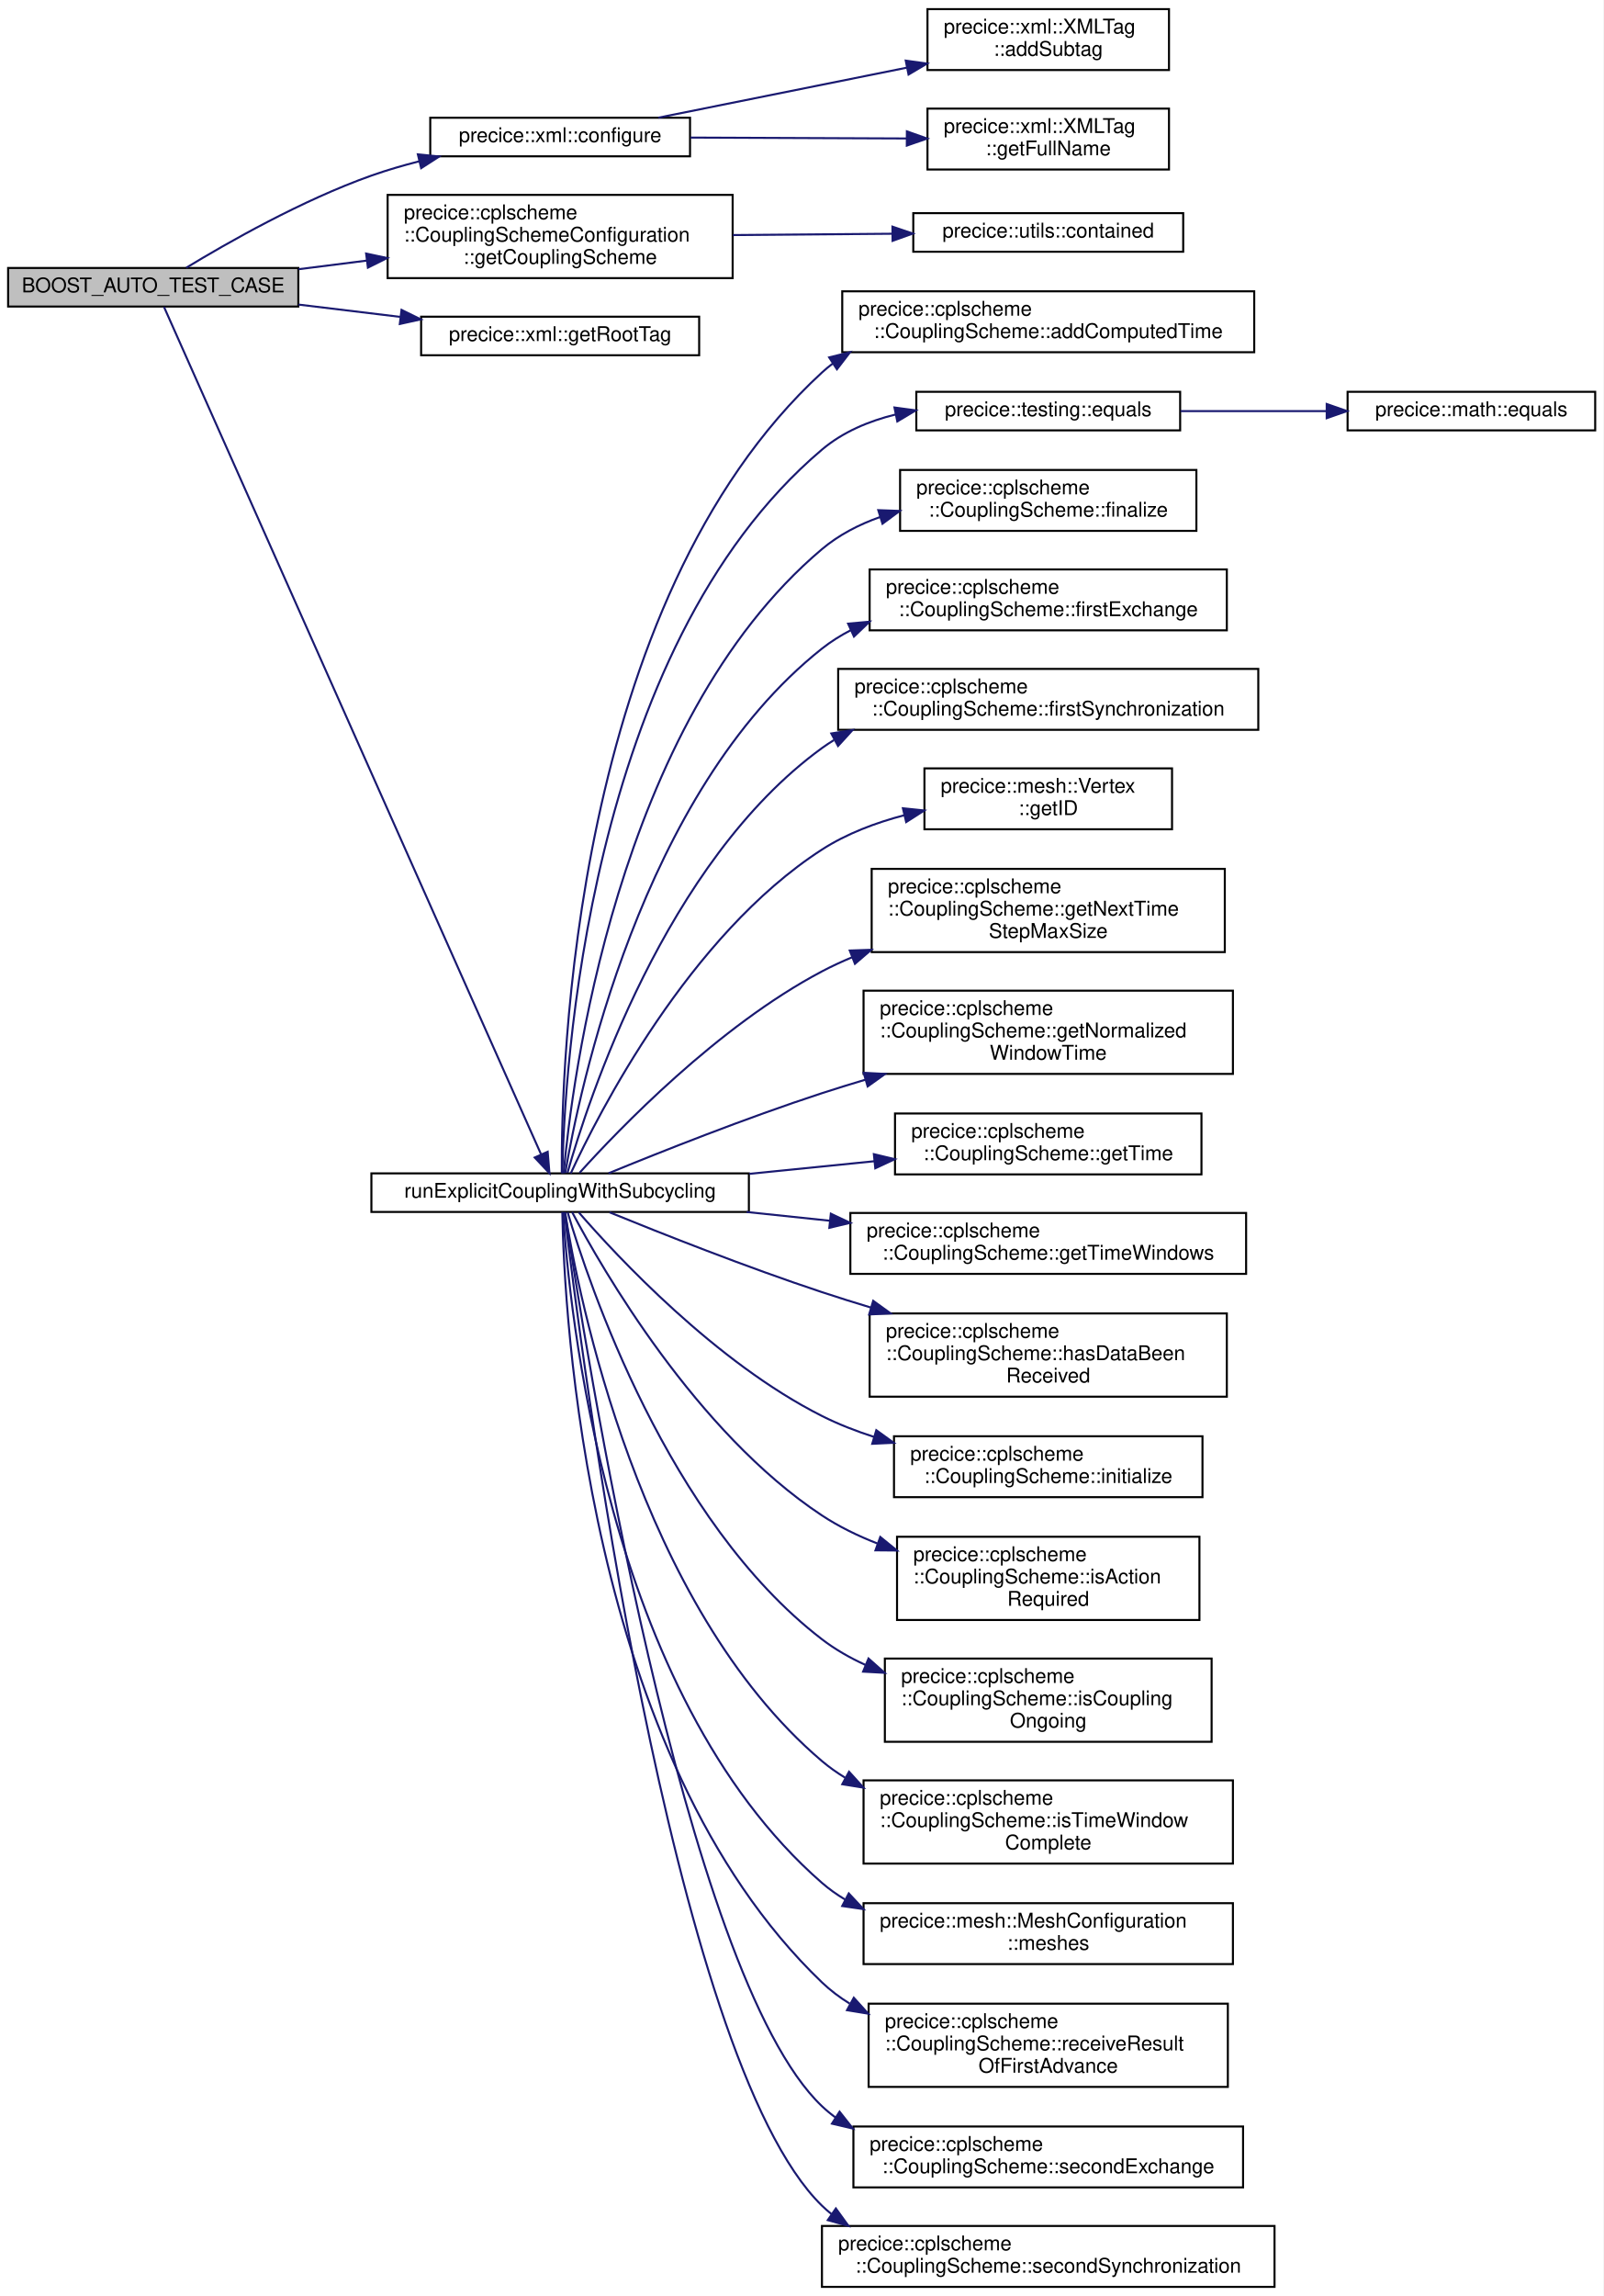
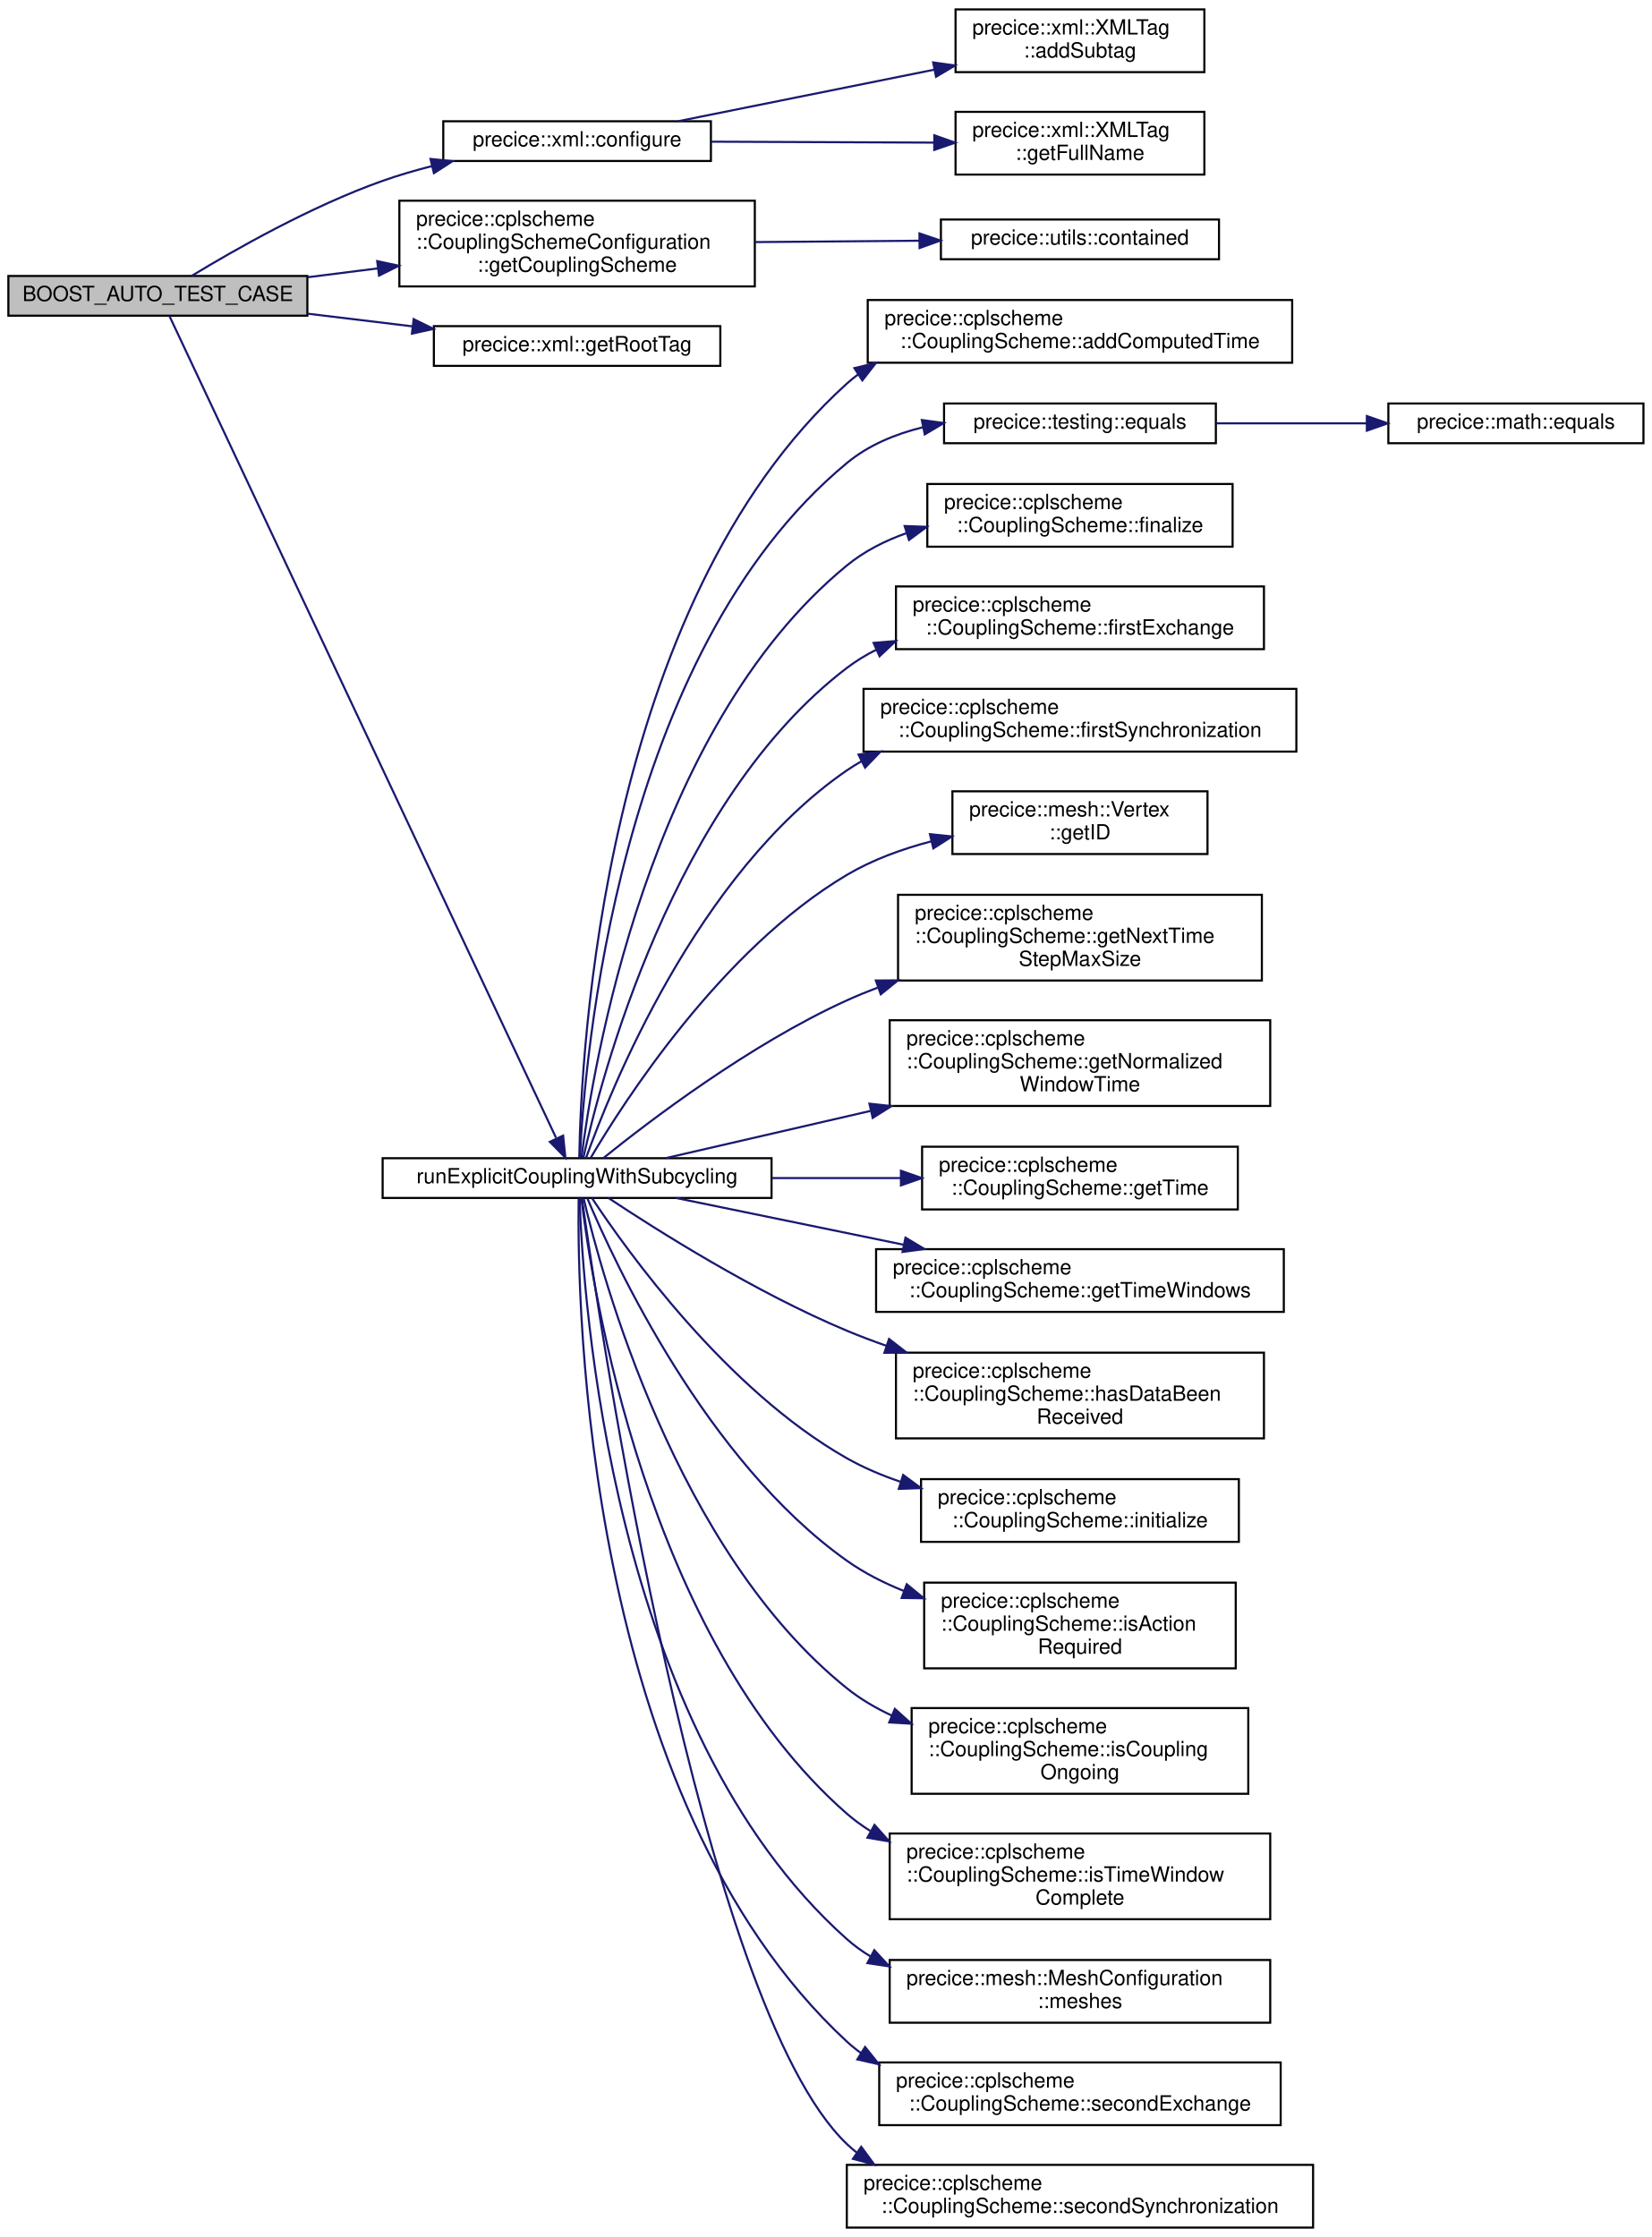
- <svg xmlns="http://www.w3.org/2000/svg" xmlns:xlink="http://www.w3.org/1999/xlink" width="790pt" height="1131pt" viewBox="0.00 0.00 790.00 1131.00">
-   <g id="graph0" class="graph" transform="scale(1 1) rotate(0) translate(4 1127)">
-     <polygon fill="white" stroke="transparent" points="-4,4 -4,-1127 786,-1127 786,4 -4,4" />
+ <svg xmlns="http://www.w3.org/2000/svg" xmlns:xlink="http://www.w3.org/1999/xlink" width="790pt" height="1070pt" viewBox="0.00 0.00 790.00 1070.00">
+   <g id="graph0" class="graph" transform="scale(1 1) rotate(0) translate(4 1066)">
+     <polygon fill="white" stroke="transparent" points="-4,4 -4,-1066 786,-1066 786,4 -4,4" />
    <g id="node1" class="node">
      <g id="a_node1">
        <a xlink:title="Test that runs on 2 processors.">
-           <polygon fill="#bfbfbf" stroke="black" points="0,-976 0,-995 143,-995 143,-976 0,-976" />
-           <text text-anchor="middle" x="71.5" y="-983" font-family="Helvetica,sans-Serif" font-size="10.00">BOOST_AUTO_TEST_CASE</text>
+           <polygon fill="#bfbfbf" stroke="black" points="0,-915 0,-934 143,-934 143,-915 0,-915" />
+           <text text-anchor="middle" x="71.5" y="-922" font-family="Helvetica,sans-Serif" font-size="10.00">BOOST_AUTO_TEST_CASE</text>
        </a>
      </g>
    </g>
    <g id="node2" class="node">
      <g id="a_node2">
        <a xlink:href="namespaceprecice_1_1xml.html#af9f808fbdf078c4e28e4f5ea71b14788" target="_top" xlink:title="Configures the given configuration from file configurationFilename.">
-           <polygon fill="white" stroke="black" points="208,-1050 208,-1069 336,-1069 336,-1050 208,-1050" />
-           <text text-anchor="middle" x="272" y="-1057" font-family="Helvetica,sans-Serif" font-size="10.00">precice::xml::configure</text>
+           <polygon fill="white" stroke="black" points="208,-989 208,-1008 336,-1008 336,-989 208,-989" />
+           <text text-anchor="middle" x="272" y="-996" font-family="Helvetica,sans-Serif" font-size="10.00">precice::xml::configure</text>
        </a>
      </g>
    </g>
    <g id="edge1" class="edge">
-       <path fill="none" stroke="midnightblue" d="M87.77,-995.1C107.93,-1007.35 144.87,-1028.42 179,-1040.5 186.54,-1043.17 194.57,-1045.51 202.63,-1047.56" />
-       <polygon fill="midnightblue" stroke="midnightblue" points="201.89,-1050.98 212.43,-1049.91 203.52,-1044.17 201.89,-1050.98" />
+       <path fill="none" stroke="midnightblue" d="M87.77,-934.1C107.93,-946.35 144.87,-967.42 179,-979.5 186.54,-982.17 194.57,-984.51 202.63,-986.56" />
+       <polygon fill="midnightblue" stroke="midnightblue" points="201.89,-989.98 212.43,-988.91 203.52,-983.17 201.89,-989.98" />
    </g>
    <g id="node5" class="node">
      <g id="a_node5">
        <a xlink:href="classprecice_1_1cplscheme_1_1CouplingSchemeConfiguration.html#a0ed3c97d33c092d6c81f0840895207f5" target="_top" xlink:title="Returns the configured coupling scheme.">
-           <polygon fill="white" stroke="black" points="187,-990 187,-1031 357,-1031 357,-990 187,-990" />
-           <text text-anchor="start" x="195" y="-1019" font-family="Helvetica,sans-Serif" font-size="10.00">precice::cplscheme</text>
-           <text text-anchor="start" x="195" y="-1008" font-family="Helvetica,sans-Serif" font-size="10.00">::CouplingSchemeConfiguration</text>
-           <text text-anchor="middle" x="272" y="-997" font-family="Helvetica,sans-Serif" font-size="10.00">::getCouplingScheme</text>
+           <polygon fill="white" stroke="black" points="187,-929 187,-970 357,-970 357,-929 187,-929" />
+           <text text-anchor="start" x="195" y="-958" font-family="Helvetica,sans-Serif" font-size="10.00">precice::cplscheme</text>
+           <text text-anchor="start" x="195" y="-947" font-family="Helvetica,sans-Serif" font-size="10.00">::CouplingSchemeConfiguration</text>
+           <text text-anchor="middle" x="272" y="-936" font-family="Helvetica,sans-Serif" font-size="10.00">::getCouplingScheme</text>
        </a>
      </g>
    </g>
    <g id="edge4" class="edge">
-       <path fill="none" stroke="midnightblue" d="M143.04,-994.38C153.99,-995.76 165.44,-997.21 176.81,-998.64" />
-       <polygon fill="midnightblue" stroke="midnightblue" points="176.4,-1002.11 186.76,-999.89 177.28,-995.17 176.4,-1002.11" />
+       <path fill="none" stroke="midnightblue" d="M143.04,-933.38C153.99,-934.76 165.44,-936.21 176.81,-937.64" />
+       <polygon fill="midnightblue" stroke="midnightblue" points="176.4,-941.11 186.76,-938.89 177.28,-934.17 176.4,-941.11" />
    </g>
    <g id="node7" class="node">
      <g id="a_node7">
        <a xlink:href="namespaceprecice_1_1xml.html#a44dd973bd070a46334fae66b7f392264" target="_top" xlink:title="Returns an XMLTag::Listener that does nothing on callbacks.">
-           <polygon fill="white" stroke="black" points="203.5,-952 203.5,-971 340.5,-971 340.5,-952 203.5,-952" />
-           <text text-anchor="middle" x="272" y="-959" font-family="Helvetica,sans-Serif" font-size="10.00">precice::xml::getRootTag</text>
+           <polygon fill="white" stroke="black" points="203.5,-891 203.5,-910 340.5,-910 340.5,-891 203.5,-891" />
+           <text text-anchor="middle" x="272" y="-898" font-family="Helvetica,sans-Serif" font-size="10.00">precice::xml::getRootTag</text>
        </a>
      </g>
    </g>
    <g id="edge6" class="edge">
-       <path fill="none" stroke="midnightblue" d="M143.04,-976.97C159.28,-975.01 176.65,-972.91 193.18,-970.91" />
-       <polygon fill="midnightblue" stroke="midnightblue" points="193.84,-974.35 203.35,-969.68 193,-967.41 193.84,-974.35" />
+       <path fill="none" stroke="midnightblue" d="M143.04,-915.97C159.28,-914.01 176.65,-911.91 193.18,-909.91" />
+       <polygon fill="midnightblue" stroke="midnightblue" points="193.84,-913.35 203.35,-908.68 193,-906.41 193.84,-913.35" />
    </g>
    <g id="node8" class="node">
      <g id="a_node8">
        <a xlink:href="ExplicitCouplingSchemeTest_8cpp.html#af5729a1c00d22bebcd88ac47cc1c0724" target="_top" xlink:title=" ">
-           <polygon fill="white" stroke="black" points="179,-530 179,-549 365,-549 365,-530 179,-530" />
-           <text text-anchor="middle" x="272" y="-537" font-family="Helvetica,sans-Serif" font-size="10.00">runExplicitCouplingWithSubcycling</text>
+           <polygon fill="white" stroke="black" points="179,-493 179,-512 365,-512 365,-493 179,-493" />
+           <text text-anchor="middle" x="272" y="-500" font-family="Helvetica,sans-Serif" font-size="10.00">runExplicitCouplingWithSubcycling</text>
        </a>
      </g>
    </g>
    <g id="edge7" class="edge">
-       <path fill="none" stroke="midnightblue" d="M76.83,-975.77C101.9,-919.44 228.5,-634.98 262.56,-558.47" />
-       <polygon fill="midnightblue" stroke="midnightblue" points="265.86,-559.66 266.73,-549.1 259.46,-556.81 265.86,-559.66" />
+       <path fill="none" stroke="midnightblue" d="M77.02,-914.89C102.38,-860.99 227.07,-595.88 261.93,-521.78" />
+       <polygon fill="midnightblue" stroke="midnightblue" points="265.31,-522.82 266.4,-512.28 258.98,-519.84 265.31,-522.82" />
    </g>
    <g id="node3" class="node">
      <g id="a_node3">
        <a xlink:href="classprecice_1_1xml_1_1XMLTag.html#af81dc6eea2b9a75e14ddd6033ed9a1d4" target="_top" xlink:title="Adds an XML tag as subtag by making a copy of the given tag.">
-           <polygon fill="white" stroke="black" points="453,-1092.5 453,-1122.5 572,-1122.5 572,-1092.5 453,-1092.5" />
-           <text text-anchor="start" x="461" y="-1110.5" font-family="Helvetica,sans-Serif" font-size="10.00">precice::xml::XMLTag</text>
-           <text text-anchor="middle" x="512.5" y="-1099.5" font-family="Helvetica,sans-Serif" font-size="10.00">::addSubtag</text>
+           <polygon fill="white" stroke="black" points="453,-1031.5 453,-1061.5 572,-1061.5 572,-1031.5 453,-1031.5" />
+           <text text-anchor="start" x="461" y="-1049.5" font-family="Helvetica,sans-Serif" font-size="10.00">precice::xml::XMLTag</text>
+           <text text-anchor="middle" x="512.5" y="-1038.5" font-family="Helvetica,sans-Serif" font-size="10.00">::addSubtag</text>
        </a>
      </g>
    </g>
    <g id="edge2" class="edge">
-       <path fill="none" stroke="midnightblue" d="M320.41,-1069.04C355.4,-1076.08 403.55,-1085.77 442.76,-1093.66" />
-       <polygon fill="midnightblue" stroke="midnightblue" points="442.29,-1097.14 452.78,-1095.68 443.67,-1090.28 442.29,-1097.14" />
+       <path fill="none" stroke="midnightblue" d="M320.41,-1008.04C355.4,-1015.08 403.55,-1024.77 442.76,-1032.66" />
+       <polygon fill="midnightblue" stroke="midnightblue" points="442.29,-1036.14 452.78,-1034.68 443.67,-1029.28 442.29,-1036.14" />
    </g>
    <g id="node4" class="node">
      <g id="a_node4">
        <a xlink:href="classprecice_1_1xml_1_1XMLTag.html#aa90f7a05aeab6f674ee1499a84a8bb2e" target="_top" xlink:title="Returns full name consisting of xml namespace + &quot;:&quot; + name.">
-           <polygon fill="white" stroke="black" points="453,-1043.5 453,-1073.5 572,-1073.5 572,-1043.5 453,-1043.5" />
-           <text text-anchor="start" x="461" y="-1061.5" font-family="Helvetica,sans-Serif" font-size="10.00">precice::xml::XMLTag</text>
-           <text text-anchor="middle" x="512.5" y="-1050.5" font-family="Helvetica,sans-Serif" font-size="10.00">::getFullName</text>
+           <polygon fill="white" stroke="black" points="453,-982.5 453,-1012.5 572,-1012.5 572,-982.5 453,-982.5" />
+           <text text-anchor="start" x="461" y="-1000.5" font-family="Helvetica,sans-Serif" font-size="10.00">precice::xml::XMLTag</text>
+           <text text-anchor="middle" x="512.5" y="-989.5" font-family="Helvetica,sans-Serif" font-size="10.00">::getFullName</text>
        </a>
      </g>
    </g>
    <g id="edge3" class="edge">
-       <path fill="none" stroke="midnightblue" d="M336.29,-1059.23C369.05,-1059.1 409.11,-1058.93 442.65,-1058.79" />
-       <polygon fill="midnightblue" stroke="midnightblue" points="442.85,-1062.29 452.83,-1058.75 442.82,-1055.29 442.85,-1062.29" />
+       <path fill="none" stroke="midnightblue" d="M336.29,-998.23C369.05,-998.1 409.11,-997.93 442.65,-997.79" />
+       <polygon fill="midnightblue" stroke="midnightblue" points="442.85,-1001.29 452.83,-997.75 442.82,-994.29 442.85,-1001.29" />
    </g>
    <g id="node6" class="node">
      <g id="a_node6">
        <a xlink:href="namespaceprecice_1_1utils.html#a434eabaa71f97a31726281a4df77bbcf" target="_top" xlink:title="Returns true, if given element is in vector, otherwise false.">
-           <polygon fill="white" stroke="black" points="446,-1003 446,-1022 579,-1022 579,-1003 446,-1003" />
-           <text text-anchor="middle" x="512.5" y="-1010" font-family="Helvetica,sans-Serif" font-size="10.00">precice::utils::contained</text>
+           <polygon fill="white" stroke="black" points="446,-942 446,-961 579,-961 579,-942 446,-942" />
+           <text text-anchor="middle" x="512.5" y="-949" font-family="Helvetica,sans-Serif" font-size="10.00">precice::utils::contained</text>
        </a>
      </g>
    </g>
    <g id="edge5" class="edge">
-       <path fill="none" stroke="midnightblue" d="M357.09,-1011.21C382.66,-1011.42 410.61,-1011.65 435.62,-1011.86" />
-       <polygon fill="midnightblue" stroke="midnightblue" points="435.74,-1015.36 445.77,-1011.95 435.8,-1008.36 435.74,-1015.36" />
+       <path fill="none" stroke="midnightblue" d="M357.09,-950.21C382.66,-950.42 410.61,-950.65 435.62,-950.86" />
+       <polygon fill="midnightblue" stroke="midnightblue" points="435.74,-954.36 445.77,-950.95 435.8,-947.36 435.74,-954.36" />
    </g>
    <g id="node9" class="node">
      <g id="a_node9">
        <a xlink:href="classprecice_1_1cplscheme_1_1CouplingScheme.html#a3d4ee03296627ef95f1dc27cc3381bd2" target="_top" xlink:title="Adds newly computed time. Has to be called before every advance.">
-           <polygon fill="white" stroke="black" points="411,-953.5 411,-983.5 614,-983.5 614,-953.5 411,-953.5" />
-           <text text-anchor="start" x="419" y="-971.5" font-family="Helvetica,sans-Serif" font-size="10.00">precice::cplscheme</text>
-           <text text-anchor="middle" x="512.5" y="-960.5" font-family="Helvetica,sans-Serif" font-size="10.00">::CouplingScheme::addComputedTime</text>
+           <polygon fill="white" stroke="black" points="411,-892.5 411,-922.5 614,-922.5 614,-892.5 411,-892.5" />
+           <text text-anchor="start" x="419" y="-910.5" font-family="Helvetica,sans-Serif" font-size="10.00">precice::cplscheme</text>
+           <text text-anchor="middle" x="512.5" y="-899.5" font-family="Helvetica,sans-Serif" font-size="10.00">::CouplingScheme::addComputedTime</text>
        </a>
      </g>
    </g>
    <g id="edge8" class="edge">
-       <path fill="none" stroke="midnightblue" d="M272.82,-549.2C272.47,-599.23 277.76,-830.24 401,-943.5 402.71,-945.07 404.49,-946.54 406.34,-947.94" />
-       <polygon fill="midnightblue" stroke="midnightblue" points="404.55,-950.95 414.84,-953.49 408.39,-945.09 404.55,-950.95" />
+       <path fill="none" stroke="midnightblue" d="M273.04,-512.27C273.82,-560.69 283.95,-776.86 401,-882.5 402.72,-884.05 404.52,-885.52 406.38,-886.89" />
+       <polygon fill="midnightblue" stroke="midnightblue" points="404.62,-889.92 414.92,-892.4 408.42,-884.04 404.62,-889.92" />
    </g>
    <g id="node10" class="node">
      <g id="a_node10">
        <a xlink:href="namespaceprecice_1_1testing.html#a6a116337529290bbb1bf2545b5fb315a" target="_top" xlink:title="equals to be used in tests. Compares two matrices using a given tolerance. Prints both operands on fa...">
-           <polygon fill="white" stroke="black" points="447.5,-915 447.5,-934 577.5,-934 577.5,-915 447.5,-915" />
-           <text text-anchor="middle" x="512.5" y="-922" font-family="Helvetica,sans-Serif" font-size="10.00">precice::testing::equals</text>
+           <polygon fill="white" stroke="black" points="447.5,-854 447.5,-873 577.5,-873 577.5,-854 447.5,-854" />
+           <text text-anchor="middle" x="512.5" y="-861" font-family="Helvetica,sans-Serif" font-size="10.00">precice::testing::equals</text>
        </a>
      </g>
    </g>
    <g id="edge9" class="edge">
-       <path fill="none" stroke="midnightblue" d="M273.07,-549.04C273.98,-596.29 284.61,-807.01 401,-905.5 411.24,-914.17 423.98,-919.55 437.13,-922.78" />
-       <polygon fill="midnightblue" stroke="midnightblue" points="436.73,-926.27 447.23,-924.85 438.13,-919.41 436.73,-926.27" />
+       <path fill="none" stroke="midnightblue" d="M273.33,-512.02C275.44,-557.42 290.88,-753.34 401,-844.5 411.34,-853.06 424.12,-858.38 437.28,-861.6" />
+       <polygon fill="midnightblue" stroke="midnightblue" points="436.88,-865.09 447.38,-863.66 438.28,-858.23 436.88,-865.09" />
    </g>
    <g id="node12" class="node">
      <g id="a_node12">
        <a xlink:href="classprecice_1_1cplscheme_1_1CouplingScheme.html#ab71e795a9c658831be3b8543e61d918c" target="_top" xlink:title="Finalizes the coupling and disconnects communication.">
-           <polygon fill="white" stroke="black" points="439.5,-865.5 439.5,-895.5 585.5,-895.5 585.5,-865.5 439.5,-865.5" />
-           <text text-anchor="start" x="447.5" y="-883.5" font-family="Helvetica,sans-Serif" font-size="10.00">precice::cplscheme</text>
-           <text text-anchor="middle" x="512.5" y="-872.5" font-family="Helvetica,sans-Serif" font-size="10.00">::CouplingScheme::finalize</text>
+           <polygon fill="white" stroke="black" points="439.5,-804.5 439.5,-834.5 585.5,-834.5 585.5,-804.5 439.5,-804.5" />
+           <text text-anchor="start" x="447.5" y="-822.5" font-family="Helvetica,sans-Serif" font-size="10.00">precice::cplscheme</text>
+           <text text-anchor="middle" x="512.5" y="-811.5" font-family="Helvetica,sans-Serif" font-size="10.00">::CouplingScheme::finalize</text>
        </a>
      </g>
    </g>
    <g id="edge11" class="edge">
-       <path fill="none" stroke="midnightblue" d="M273.74,-549.1C277.59,-592.37 299.35,-770.81 401,-856.5 409.33,-863.52 419.24,-868.63 429.66,-872.32" />
-       <polygon fill="midnightblue" stroke="midnightblue" points="428.75,-875.7 439.34,-875.32 430.83,-869.02 428.75,-875.7" />
+       <path fill="none" stroke="midnightblue" d="M274.09,-512.22C279.3,-553.68 305.46,-717.22 401,-795.5 409.37,-802.36 419.26,-807.38 429.63,-811.03" />
+       <polygon fill="midnightblue" stroke="midnightblue" points="428.66,-814.39 439.25,-814.01 430.73,-807.71 428.66,-814.39" />
    </g>
    <g id="node13" class="node">
      <g id="a_node13">
        <a xlink:href="classprecice_1_1cplscheme_1_1CouplingScheme.html#af74a2b9365bee03ecbed38a76cfca247" target="_top" xlink:title=" ">
-           <polygon fill="white" stroke="black" points="424.5,-816.5 424.5,-846.5 600.5,-846.5 600.5,-816.5 424.5,-816.5" />
-           <text text-anchor="start" x="432.5" y="-834.5" font-family="Helvetica,sans-Serif" font-size="10.00">precice::cplscheme</text>
-           <text text-anchor="middle" x="512.5" y="-823.5" font-family="Helvetica,sans-Serif" font-size="10.00">::CouplingScheme::firstExchange</text>
+           <polygon fill="white" stroke="black" points="424.5,-755.5 424.5,-785.5 600.5,-785.5 600.5,-755.5 424.5,-755.5" />
+           <text text-anchor="start" x="432.5" y="-773.5" font-family="Helvetica,sans-Serif" font-size="10.00">precice::cplscheme</text>
+           <text text-anchor="middle" x="512.5" y="-762.5" font-family="Helvetica,sans-Serif" font-size="10.00">::CouplingScheme::firstExchange</text>
        </a>
      </g>
    </g>
    <g id="edge12" class="edge">
-       <path fill="none" stroke="midnightblue" d="M274.51,-549.19C281.18,-588.43 311.65,-736.78 401,-807.5 405.38,-810.96 410.15,-813.96 415.16,-816.54" />
-       <polygon fill="midnightblue" stroke="midnightblue" points="413.89,-819.8 424.44,-820.75 416.78,-813.43 413.89,-819.8" />
+       <path fill="none" stroke="midnightblue" d="M274.97,-512.09C283.08,-548.98 317.46,-682.89 401,-746.5 405.39,-749.84 410.15,-752.74 415.15,-755.26" />
+       <polygon fill="midnightblue" stroke="midnightblue" points="413.81,-758.49 424.37,-759.37 416.66,-752.1 413.81,-758.49" />
    </g>
    <g id="node14" class="node">
      <g id="a_node14">
        <a xlink:href="classprecice_1_1cplscheme_1_1CouplingScheme.html#a2190876ae6da23385329bab2ecd8dcb4" target="_top" xlink:title=" ">
-           <polygon fill="white" stroke="black" points="409,-767.5 409,-797.5 616,-797.5 616,-767.5 409,-767.5" />
-           <text text-anchor="start" x="417" y="-785.5" font-family="Helvetica,sans-Serif" font-size="10.00">precice::cplscheme</text>
-           <text text-anchor="middle" x="512.5" y="-774.5" font-family="Helvetica,sans-Serif" font-size="10.00">::CouplingScheme::firstSynchronization</text>
+           <polygon fill="white" stroke="black" points="409,-706.5 409,-736.5 616,-736.5 616,-706.5 409,-706.5" />
+           <text text-anchor="start" x="417" y="-724.5" font-family="Helvetica,sans-Serif" font-size="10.00">precice::cplscheme</text>
+           <text text-anchor="middle" x="512.5" y="-713.5" font-family="Helvetica,sans-Serif" font-size="10.00">::CouplingScheme::firstSynchronization</text>
        </a>
      </g>
    </g>
    <g id="edge13" class="edge">
-       <path fill="none" stroke="midnightblue" d="M275.62,-549.29C285.47,-584.04 323.66,-702.36 401,-758.5 402.9,-759.88 404.87,-761.19 406.89,-762.42" />
-       <polygon fill="midnightblue" stroke="midnightblue" points="405.61,-765.7 416.07,-767.37 408.93,-759.54 405.61,-765.7" />
+       <path fill="none" stroke="midnightblue" d="M276.28,-512.11C287.73,-544.17 329.23,-648.2 401,-697.5 403.27,-699.06 405.63,-700.52 408.05,-701.89" />
+       <polygon fill="midnightblue" stroke="midnightblue" points="406.59,-705.07 417.09,-706.46 409.74,-698.83 406.59,-705.07" />
    </g>
    <g id="node15" class="node">
      <g id="a_node15">
        <a xlink:href="classprecice_1_1mesh_1_1Vertex.html#a2f62d7ef09981e963638cb3f2f6a9603" target="_top" xlink:title="Returns the unique (among vertices of one mesh on one processor) ID of the vertex.">
-           <polygon fill="white" stroke="black" points="451.5,-718.5 451.5,-748.5 573.5,-748.5 573.5,-718.5 451.5,-718.5" />
-           <text text-anchor="start" x="459.5" y="-736.5" font-family="Helvetica,sans-Serif" font-size="10.00">precice::mesh::Vertex</text>
-           <text text-anchor="middle" x="512.5" y="-725.5" font-family="Helvetica,sans-Serif" font-size="10.00">::getID</text>
+           <polygon fill="white" stroke="black" points="451.5,-657.5 451.5,-687.5 573.5,-687.5 573.5,-657.5 451.5,-657.5" />
+           <text text-anchor="start" x="459.5" y="-675.5" font-family="Helvetica,sans-Serif" font-size="10.00">precice::mesh::Vertex</text>
+           <text text-anchor="middle" x="512.5" y="-664.5" font-family="Helvetica,sans-Serif" font-size="10.00">::getID</text>
        </a>
      </g>
    </g>
    <g id="edge14" class="edge">
-       <path fill="none" stroke="midnightblue" d="M277.23,-549.01C290.67,-578.07 335.41,-666.23 401,-708.5 413.16,-716.34 427.45,-721.73 441.64,-725.44" />
-       <polygon fill="midnightblue" stroke="midnightblue" points="440.89,-728.86 451.42,-727.76 442.5,-722.05 440.89,-728.86" />
+       <path fill="none" stroke="midnightblue" d="M278.48,-512.13C293.97,-538.42 340.92,-611.89 401,-647.5 413.19,-654.72 427.26,-659.86 441.2,-663.51" />
+       <polygon fill="midnightblue" stroke="midnightblue" points="440.75,-667.01 451.29,-665.92 442.38,-660.2 440.75,-667.01" />
    </g>
    <g id="node16" class="node">
      <g id="a_node16">
        <a xlink:href="classprecice_1_1cplscheme_1_1CouplingScheme.html#a7fc26387d7769bf47d522666627e11da" target="_top" xlink:title="Returns the maximal size of the next time step to be computed.">
-           <polygon fill="white" stroke="black" points="425.5,-658 425.5,-699 599.5,-699 599.5,-658 425.5,-658" />
-           <text text-anchor="start" x="433.5" y="-687" font-family="Helvetica,sans-Serif" font-size="10.00">precice::cplscheme</text>
-           <text text-anchor="start" x="433.5" y="-676" font-family="Helvetica,sans-Serif" font-size="10.00">::CouplingScheme::getNextTime</text>
-           <text text-anchor="middle" x="512.5" y="-665" font-family="Helvetica,sans-Serif" font-size="10.00">StepMaxSize</text>
+           <polygon fill="white" stroke="black" points="425.5,-597 425.5,-638 599.5,-638 599.5,-597 425.5,-597" />
+           <text text-anchor="start" x="433.5" y="-626" font-family="Helvetica,sans-Serif" font-size="10.00">precice::cplscheme</text>
+           <text text-anchor="start" x="433.5" y="-615" font-family="Helvetica,sans-Serif" font-size="10.00">::CouplingScheme::getNextTime</text>
+           <text text-anchor="middle" x="512.5" y="-604" font-family="Helvetica,sans-Serif" font-size="10.00">StepMaxSize</text>
        </a>
      </g>
    </g>
    <g id="edge15" class="edge">
-       <path fill="none" stroke="midnightblue" d="M281.57,-549.28C300.77,-570.57 349.62,-621.41 401,-648.5 405.78,-651.02 410.79,-653.34 415.93,-655.48" />
-       <polygon fill="midnightblue" stroke="midnightblue" points="414.71,-658.77 425.3,-659.14 417.26,-652.24 414.71,-658.77" />
+       <path fill="none" stroke="midnightblue" d="M284.59,-512.09C306.18,-529.5 354.6,-566.46 401,-587.5 405.74,-589.65 410.67,-591.68 415.7,-593.58" />
+       <polygon fill="midnightblue" stroke="midnightblue" points="414.88,-597 425.47,-597.08 417.24,-590.41 414.88,-597" />
    </g>
    <g id="node17" class="node">
      <g id="a_node17">
        <a xlink:href="classprecice_1_1cplscheme_1_1CouplingScheme.html#a16c7b21a6f1b45e62c9c914e4b75f289" target="_top" xlink:title="Returns the normalized time within the current time window.">
-           <polygon fill="white" stroke="black" points="421.5,-598 421.5,-639 603.5,-639 603.5,-598 421.5,-598" />
-           <text text-anchor="start" x="429.5" y="-627" font-family="Helvetica,sans-Serif" font-size="10.00">precice::cplscheme</text>
-           <text text-anchor="start" x="429.5" y="-616" font-family="Helvetica,sans-Serif" font-size="10.00">::CouplingScheme::getNormalized</text>
-           <text text-anchor="middle" x="512.5" y="-605" font-family="Helvetica,sans-Serif" font-size="10.00">WindowTime</text>
+           <polygon fill="white" stroke="black" points="421.5,-537 421.5,-578 603.5,-578 603.5,-537 421.5,-537" />
+           <text text-anchor="start" x="429.5" y="-566" font-family="Helvetica,sans-Serif" font-size="10.00">precice::cplscheme</text>
+           <text text-anchor="start" x="429.5" y="-555" font-family="Helvetica,sans-Serif" font-size="10.00">::CouplingScheme::getNormalized</text>
+           <text text-anchor="middle" x="512.5" y="-544" font-family="Helvetica,sans-Serif" font-size="10.00">WindowTime</text>
        </a>
      </g>
    </g>
    <g id="edge16" class="edge">
-       <path fill="none" stroke="midnightblue" d="M295.87,-549.06C321.29,-559.49 363.67,-576.32 401,-588.5 407.89,-590.75 415.05,-592.96 422.27,-595.11" />
-       <polygon fill="midnightblue" stroke="midnightblue" points="421.56,-598.55 432.14,-597.99 423.52,-591.83 421.56,-598.55" />
+       <path fill="none" stroke="midnightblue" d="M314.27,-512.02C341.33,-518.26 377.93,-526.7 412.25,-534.61" />
+       <polygon fill="midnightblue" stroke="midnightblue" points="411.81,-538.1 422.34,-536.94 413.38,-531.28 411.81,-538.1" />
    </g>
    <g id="node18" class="node">
      <g id="a_node18">
        <a xlink:href="classprecice_1_1cplscheme_1_1CouplingScheme.html#a3e92e879eb086f6b514f496d61db45bb" target="_top" xlink:title="Returns the currently computed time of the coupling scheme.">
-           <polygon fill="white" stroke="black" points="437,-548.5 437,-578.5 588,-578.5 588,-548.5 437,-548.5" />
-           <text text-anchor="start" x="445" y="-566.5" font-family="Helvetica,sans-Serif" font-size="10.00">precice::cplscheme</text>
-           <text text-anchor="middle" x="512.5" y="-555.5" font-family="Helvetica,sans-Serif" font-size="10.00">::CouplingScheme::getTime</text>
+           <polygon fill="white" stroke="black" points="437,-487.5 437,-517.5 588,-517.5 588,-487.5 437,-487.5" />
+           <text text-anchor="start" x="445" y="-505.5" font-family="Helvetica,sans-Serif" font-size="10.00">precice::cplscheme</text>
+           <text text-anchor="middle" x="512.5" y="-494.5" font-family="Helvetica,sans-Serif" font-size="10.00">::CouplingScheme::getTime</text>
        </a>
      </g>
    </g>
    <g id="edge17" class="edge">
-       <path fill="none" stroke="midnightblue" d="M365.21,-548.78C385.51,-550.82 406.91,-552.97 426.89,-554.99" />
-       <polygon fill="midnightblue" stroke="midnightblue" points="426.58,-558.47 436.88,-555.99 427.28,-551.51 426.58,-558.47" />
+       <path fill="none" stroke="midnightblue" d="M365.21,-502.5C385.41,-502.5 406.71,-502.5 426.61,-502.5" />
+       <polygon fill="midnightblue" stroke="midnightblue" points="426.88,-506 436.88,-502.5 426.88,-499 426.88,-506" />
    </g>
    <g id="node19" class="node">
      <g id="a_node19">
        <a xlink:href="classprecice_1_1cplscheme_1_1CouplingScheme.html#ac72e5ebd5f6202d5d5ffffbee94e2f9d" target="_top" xlink:title="Returns the currently computed time windows of the coupling scheme.">
-           <polygon fill="white" stroke="black" points="415,-499.5 415,-529.5 610,-529.5 610,-499.5 415,-499.5" />
-           <text text-anchor="start" x="423" y="-517.5" font-family="Helvetica,sans-Serif" font-size="10.00">precice::cplscheme</text>
-           <text text-anchor="middle" x="512.5" y="-506.5" font-family="Helvetica,sans-Serif" font-size="10.00">::CouplingScheme::getTimeWindows</text>
+           <polygon fill="white" stroke="black" points="415,-438.5 415,-468.5 610,-468.5 610,-438.5 415,-438.5" />
+           <text text-anchor="start" x="423" y="-456.5" font-family="Helvetica,sans-Serif" font-size="10.00">precice::cplscheme</text>
+           <text text-anchor="middle" x="512.5" y="-445.5" font-family="Helvetica,sans-Serif" font-size="10.00">::CouplingScheme::getTimeWindows</text>
        </a>
      </g>
    </g>
    <g id="edge18" class="edge">
-       <path fill="none" stroke="midnightblue" d="M363.85,-529.98C377.3,-528.57 391.27,-527.1 405,-525.66" />
-       <polygon fill="midnightblue" stroke="midnightblue" points="405.37,-529.14 414.95,-524.62 404.64,-522.18 405.37,-529.14" />
+       <path fill="none" stroke="midnightblue" d="M319.27,-492.99C350.1,-486.66 391.51,-478.15 427.99,-470.66" />
+       <polygon fill="midnightblue" stroke="midnightblue" points="429.05,-474.01 438.14,-468.57 427.64,-467.16 429.05,-474.01" />
    </g>
    <g id="node20" class="node">
      <g id="a_node20">
        <a xlink:href="classprecice_1_1cplscheme_1_1CouplingScheme.html#ae91c824606fdbe167f8d62bd0371b465" target="_top" xlink:title="Returns true, if data has been exchanged in last call of advance().">
-           <polygon fill="white" stroke="black" points="424.5,-439 424.5,-480 600.5,-480 600.5,-439 424.5,-439" />
-           <text text-anchor="start" x="432.5" y="-468" font-family="Helvetica,sans-Serif" font-size="10.00">precice::cplscheme</text>
-           <text text-anchor="start" x="432.5" y="-457" font-family="Helvetica,sans-Serif" font-size="10.00">::CouplingScheme::hasDataBeen</text>
-           <text text-anchor="middle" x="512.5" y="-446" font-family="Helvetica,sans-Serif" font-size="10.00">Received</text>
+           <polygon fill="white" stroke="black" points="424.5,-378 424.5,-419 600.5,-419 600.5,-378 424.5,-378" />
+           <text text-anchor="start" x="432.5" y="-407" font-family="Helvetica,sans-Serif" font-size="10.00">precice::cplscheme</text>
+           <text text-anchor="start" x="432.5" y="-396" font-family="Helvetica,sans-Serif" font-size="10.00">::CouplingScheme::hasDataBeen</text>
+           <text text-anchor="middle" x="512.5" y="-385" font-family="Helvetica,sans-Serif" font-size="10.00">Received</text>
        </a>
      </g>
    </g>
    <g id="edge19" class="edge">
-       <path fill="none" stroke="midnightblue" d="M296.36,-529.81C321.84,-519.42 363.95,-502.76 401,-490.5 408.82,-487.91 416.99,-485.35 425.2,-482.88" />
-       <polygon fill="midnightblue" stroke="midnightblue" points="426.25,-486.22 434.84,-480.02 424.26,-479.51 426.25,-486.22" />
+       <path fill="none" stroke="midnightblue" d="M287,-492.98C309.93,-477.75 357.33,-447.75 401,-429.5 407.11,-426.94 413.5,-424.53 420,-422.26" />
+       <polygon fill="midnightblue" stroke="midnightblue" points="421.2,-425.55 429.56,-419.05 418.97,-418.92 421.2,-425.55" />
    </g>
    <g id="node21" class="node">
      <g id="a_node21">
        <a xlink:href="classprecice_1_1cplscheme_1_1CouplingScheme.html#a469efed8d5f823e56fd9d167a1945f73" target="_top" xlink:title="Initializes the coupling scheme and establishes a communication connection to the coupling partner....">
-           <polygon fill="white" stroke="black" points="436.5,-389.5 436.5,-419.5 588.5,-419.5 588.5,-389.5 436.5,-389.5" />
-           <text text-anchor="start" x="444.5" y="-407.5" font-family="Helvetica,sans-Serif" font-size="10.00">precice::cplscheme</text>
-           <text text-anchor="middle" x="512.5" y="-396.5" font-family="Helvetica,sans-Serif" font-size="10.00">::CouplingScheme::initialize</text>
+           <polygon fill="white" stroke="black" points="436.5,-328.5 436.5,-358.5 588.5,-358.5 588.5,-328.5 436.5,-328.5" />
+           <text text-anchor="start" x="444.5" y="-346.5" font-family="Helvetica,sans-Serif" font-size="10.00">precice::cplscheme</text>
+           <text text-anchor="middle" x="512.5" y="-335.5" font-family="Helvetica,sans-Serif" font-size="10.00">::CouplingScheme::initialize</text>
        </a>
      </g>
    </g>
    <g id="edge20" class="edge">
-       <path fill="none" stroke="midnightblue" d="M281.18,-529.79C299.97,-508.16 348.65,-455.84 401,-429.5 409.06,-425.44 417.79,-422.04 426.68,-419.18" />
-       <polygon fill="midnightblue" stroke="midnightblue" points="427.78,-422.5 436.36,-416.29 425.78,-415.79 427.78,-422.5" />
+       <path fill="none" stroke="midnightblue" d="M279.14,-492.9C295.59,-468.03 343.33,-401.17 401,-368.5 408.98,-363.98 417.72,-360.28 426.68,-357.24" />
+       <polygon fill="midnightblue" stroke="midnightblue" points="427.94,-360.51 436.46,-354.21 425.87,-353.83 427.94,-360.51" />
    </g>
    <g id="node22" class="node">
      <g id="a_node22">
        <a xlink:href="classprecice_1_1cplscheme_1_1CouplingScheme.html#ad0134c559546cf8457d7763b0828b148" target="_top" xlink:title="Returns true, if the given action has to be performed by the accessor.">
-           <polygon fill="white" stroke="black" points="438,-329 438,-370 587,-370 587,-329 438,-329" />
-           <text text-anchor="start" x="446" y="-358" font-family="Helvetica,sans-Serif" font-size="10.00">precice::cplscheme</text>
-           <text text-anchor="start" x="446" y="-347" font-family="Helvetica,sans-Serif" font-size="10.00">::CouplingScheme::isAction</text>
-           <text text-anchor="middle" x="512.5" y="-336" font-family="Helvetica,sans-Serif" font-size="10.00">Required</text>
+           <polygon fill="white" stroke="black" points="438,-268 438,-309 587,-309 587,-268 438,-268" />
+           <text text-anchor="start" x="446" y="-297" font-family="Helvetica,sans-Serif" font-size="10.00">precice::cplscheme</text>
+           <text text-anchor="start" x="446" y="-286" font-family="Helvetica,sans-Serif" font-size="10.00">::CouplingScheme::isAction</text>
+           <text text-anchor="middle" x="512.5" y="-275" font-family="Helvetica,sans-Serif" font-size="10.00">Required</text>
        </a>
      </g>
    </g>
    <g id="edge21" class="edge">
-       <path fill="none" stroke="midnightblue" d="M277.9,-529.91C292.54,-502.22 338.88,-421.49 401,-380.5 409.36,-374.99 418.69,-370.44 428.3,-366.7" />
-       <polygon fill="midnightblue" stroke="midnightblue" points="429.74,-369.9 437.96,-363.22 427.37,-363.31 429.74,-369.9" />
+       <path fill="none" stroke="midnightblue" d="M276.92,-492.79C289.76,-462.24 333.64,-367.28 401,-319.5 409.31,-313.6 418.72,-308.83 428.44,-304.95" />
+       <polygon fill="midnightblue" stroke="midnightblue" points="429.65,-308.24 437.84,-301.51 427.24,-301.67 429.65,-308.24" />
    </g>
    <g id="node23" class="node">
      <g id="a_node23">
        <a xlink:href="classprecice_1_1cplscheme_1_1CouplingScheme.html#abd0fe5ee6f1dea703c45660113b973d9" target="_top" xlink:title="Returns true, when the coupled simulation is still ongoing.">
-           <polygon fill="white" stroke="black" points="432,-269 432,-310 593,-310 593,-269 432,-269" />
-           <text text-anchor="start" x="440" y="-298" font-family="Helvetica,sans-Serif" font-size="10.00">precice::cplscheme</text>
-           <text text-anchor="start" x="440" y="-287" font-family="Helvetica,sans-Serif" font-size="10.00">::CouplingScheme::isCoupling</text>
-           <text text-anchor="middle" x="512.5" y="-276" font-family="Helvetica,sans-Serif" font-size="10.00">Ongoing</text>
+           <polygon fill="white" stroke="black" points="432,-208 432,-249 593,-249 593,-208 432,-208" />
+           <text text-anchor="start" x="440" y="-237" font-family="Helvetica,sans-Serif" font-size="10.00">precice::cplscheme</text>
+           <text text-anchor="start" x="440" y="-226" font-family="Helvetica,sans-Serif" font-size="10.00">::CouplingScheme::isCoupling</text>
+           <text text-anchor="middle" x="512.5" y="-215" font-family="Helvetica,sans-Serif" font-size="10.00">Ongoing</text>
        </a>
      </g>
    </g>
    <g id="edge22" class="edge">
-       <path fill="none" stroke="midnightblue" d="M275.71,-529.8C285.85,-495.36 324.92,-377.87 401,-319.5 407.5,-314.51 414.78,-310.35 422.41,-306.88" />
-       <polygon fill="midnightblue" stroke="midnightblue" points="423.95,-310.03 431.86,-302.98 421.28,-303.56 423.95,-310.03" />
+       <path fill="none" stroke="midnightblue" d="M275.13,-492.79C283.71,-456.02 319.3,-324.08 401,-258.5 407.52,-253.27 414.88,-248.95 422.62,-245.37" />
+       <polygon fill="midnightblue" stroke="midnightblue" points="423.98,-248.6 431.87,-241.52 421.29,-242.14 423.98,-248.6" />
    </g>
    <g id="node24" class="node">
      <g id="a_node24">
        <a xlink:href="classprecice_1_1cplscheme_1_1CouplingScheme.html#a99ff31bc6f1b8dd46254aac2361109af" target="_top" xlink:title="Returns true, when the accessor can advance to the next time window.">
-           <polygon fill="white" stroke="black" points="421.5,-209 421.5,-250 603.5,-250 603.5,-209 421.5,-209" />
-           <text text-anchor="start" x="429.5" y="-238" font-family="Helvetica,sans-Serif" font-size="10.00">precice::cplscheme</text>
-           <text text-anchor="start" x="429.5" y="-227" font-family="Helvetica,sans-Serif" font-size="10.00">::CouplingScheme::isTimeWindow</text>
-           <text text-anchor="middle" x="512.5" y="-216" font-family="Helvetica,sans-Serif" font-size="10.00">Complete</text>
+           <polygon fill="white" stroke="black" points="421.5,-148 421.5,-189 603.5,-189 603.5,-148 421.5,-148" />
+           <text text-anchor="start" x="429.5" y="-177" font-family="Helvetica,sans-Serif" font-size="10.00">precice::cplscheme</text>
+           <text text-anchor="start" x="429.5" y="-166" font-family="Helvetica,sans-Serif" font-size="10.00">::CouplingScheme::isTimeWindow</text>
+           <text text-anchor="middle" x="512.5" y="-155" font-family="Helvetica,sans-Serif" font-size="10.00">Complete</text>
        </a>
      </g>
    </g>
    <g id="edge23" class="edge">
-       <path fill="none" stroke="midnightblue" d="M274.43,-529.79C280.84,-489.76 310.72,-336.09 401,-259.5 404.55,-256.49 408.37,-253.78 412.39,-251.34" />
-       <polygon fill="midnightblue" stroke="midnightblue" points="414.35,-254.26 421.47,-246.41 411.01,-248.1 414.35,-254.26" />
+       <path fill="none" stroke="midnightblue" d="M274.04,-492.84C279.09,-450.85 304.88,-282.58 401,-198.5 404.5,-195.44 408.29,-192.68 412.28,-190.2" />
+       <polygon fill="midnightblue" stroke="midnightblue" points="414.24,-193.12 421.3,-185.22 410.86,-186.99 414.24,-193.12" />
    </g>
    <g id="node25" class="node">
      <g id="a_node25">
        <a xlink:href="classprecice_1_1mesh_1_1MeshConfiguration.html#a3e631b8068465702cf621b9c75953196" target="_top" xlink:title="Returns all configured meshes.">
-           <polygon fill="white" stroke="black" points="421.5,-159.5 421.5,-189.5 603.5,-189.5 603.5,-159.5 421.5,-159.5" />
-           <text text-anchor="start" x="429.5" y="-177.5" font-family="Helvetica,sans-Serif" font-size="10.00">precice::mesh::MeshConfiguration</text>
-           <text text-anchor="middle" x="512.5" y="-166.5" font-family="Helvetica,sans-Serif" font-size="10.00">::meshes</text>
+           <polygon fill="white" stroke="black" points="421.5,-98.5 421.5,-128.5 603.5,-128.5 603.5,-98.5 421.5,-98.5" />
+           <text text-anchor="start" x="429.5" y="-116.5" font-family="Helvetica,sans-Serif" font-size="10.00">precice::mesh::MeshConfiguration</text>
+           <text text-anchor="middle" x="512.5" y="-105.5" font-family="Helvetica,sans-Serif" font-size="10.00">::meshes</text>
        </a>
      </g>
    </g>
    <g id="edge24" class="edge">
-       <path fill="none" stroke="midnightblue" d="M273.47,-529.85C276.21,-484.72 293.99,-292.71 401,-199.5 404.52,-196.44 408.33,-193.73 412.35,-191.33" />
-       <polygon fill="midnightblue" stroke="midnightblue" points="414.22,-194.31 421.46,-186.57 410.98,-188.1 414.22,-194.31" />
+       <path fill="none" stroke="midnightblue" d="M273.2,-492.82C274.74,-445.78 287.94,-239.19 401,-138.5 404.48,-135.4 408.27,-132.66 412.27,-130.24" />
+       <polygon fill="midnightblue" stroke="midnightblue" points="414.14,-133.21 421.34,-125.43 410.86,-127.02 414.14,-133.21" />
    </g>
    <g id="node26" class="node">
      <g id="a_node26">
-         <a xlink:href="classprecice_1_1cplscheme_1_1CouplingScheme.html#a6ef4cb2749583e3f3f143144c28ae779" target="_top" xlink:title="Receives result of first advance, if this has to happen inside Participant::initialize()">
-           <polygon fill="white" stroke="black" points="424,-99 424,-140 601,-140 601,-99 424,-99" />
-           <text text-anchor="start" x="432" y="-128" font-family="Helvetica,sans-Serif" font-size="10.00">precice::cplscheme</text>
-           <text text-anchor="start" x="432" y="-117" font-family="Helvetica,sans-Serif" font-size="10.00">::CouplingScheme::receiveResult</text>
-           <text text-anchor="middle" x="512.5" y="-106" font-family="Helvetica,sans-Serif" font-size="10.00">OfFirstAdvance</text>
-         </a>
-       </g>
-     </g>
-     <g id="edge25" class="edge">
-       <path fill="none" stroke="midnightblue" d="M273.07,-529.95C273.93,-481.63 284.38,-262.06 401,-150.5 405.14,-146.54 409.74,-143.08 414.65,-140.05" />
-       <polygon fill="midnightblue" stroke="midnightblue" points="416.69,-142.93 423.79,-135.07 413.34,-136.79 416.69,-142.93" />
-     </g>
-     <g id="node27" class="node">
-       <g id="a_node27">
        <a xlink:href="classprecice_1_1cplscheme_1_1CouplingScheme.html#a5f93e060c476732defbe5822be8a64b4" target="_top" xlink:title=" ">
          <polygon fill="white" stroke="black" points="416.5,-49.5 416.5,-79.5 608.5,-79.5 608.5,-49.5 416.5,-49.5" />
          <text text-anchor="start" x="424.5" y="-67.5" font-family="Helvetica,sans-Serif" font-size="10.00">precice::cplscheme</text>
          <text text-anchor="middle" x="512.5" y="-56.5" font-family="Helvetica,sans-Serif" font-size="10.00">::CouplingScheme::secondExchange</text>
        </a>
      </g>
    </g>
-     <g id="edge26" class="edge">
-       <path fill="none" stroke="midnightblue" d="M274.42,-529.7C283.26,-469.86 332.73,-154.14 401,-89.5 403.14,-87.47 405.41,-85.59 407.79,-83.86" />
-       <polygon fill="midnightblue" stroke="midnightblue" points="409.68,-86.8 416.25,-78.49 405.93,-80.9 409.68,-86.8" />
-     </g>
-     <g id="node28" class="node">
-       <g id="a_node28">
+     <g id="edge25" class="edge">
+       <path fill="none" stroke="midnightblue" d="M272.75,-492.93C271.98,-442.52 275.35,-205.71 401,-89.5 403.17,-87.5 405.46,-85.64 407.85,-83.93" />
+       <polygon fill="midnightblue" stroke="midnightblue" points="409.74,-86.88 416.36,-78.61 406.03,-80.94 409.74,-86.88" />
+     </g>
+     <g id="node27" class="node">
+       <g id="a_node27">
        <a xlink:href="classprecice_1_1cplscheme_1_1CouplingScheme.html#a48d046338c57b12c4e53d08c54c1d2ee" target="_top" xlink:title=" ">
          <polygon fill="white" stroke="black" points="401,-0.5 401,-30.5 624,-30.5 624,-0.5 401,-0.5" />
          <text text-anchor="start" x="409" y="-18.5" font-family="Helvetica,sans-Serif" font-size="10.00">precice::cplscheme</text>
          <text text-anchor="middle" x="512.5" y="-7.5" font-family="Helvetica,sans-Serif" font-size="10.00">::CouplingScheme::secondSynchronization</text>
        </a>
      </g>
    </g>
-     <g id="edge27" class="edge">
-       <path fill="none" stroke="midnightblue" d="M274.1,-529.9C281.54,-466.91 326.28,-113.12 401,-40.5 402.48,-39.06 404.03,-37.7 405.63,-36.41" />
-       <polygon fill="midnightblue" stroke="midnightblue" points="407.86,-39.12 414.07,-30.53 403.87,-33.37 407.86,-39.12" />
+     <g id="edge26" class="edge">
+       <path fill="none" stroke="midnightblue" d="M274.32,-492.84C282.77,-432.43 331.12,-107.12 401,-40.5 402.49,-39.07 404.05,-37.72 405.67,-36.45" />
+       <polygon fill="midnightblue" stroke="midnightblue" points="407.89,-39.16 414.16,-30.63 403.93,-33.39 407.89,-39.16" />
    </g>
    <g id="node11" class="node">
      <g id="a_node11">
        <a xlink:href="namespaceprecice_1_1math.html#a0e86802cfe992deba131d789d035b5b7" target="_top" xlink:title="Compares two Eigen::MatrixBase for equality up to tolerance.">
-           <polygon fill="white" stroke="black" points="660,-915 660,-934 782,-934 782,-915 660,-915" />
-           <text text-anchor="middle" x="721" y="-922" font-family="Helvetica,sans-Serif" font-size="10.00">precice::math::equals</text>
+           <polygon fill="white" stroke="black" points="660,-854 660,-873 782,-873 782,-854 660,-854" />
+           <text text-anchor="middle" x="721" y="-861" font-family="Helvetica,sans-Serif" font-size="10.00">precice::math::equals</text>
        </a>
      </g>
    </g>
    <g id="edge10" class="edge">
-       <path fill="none" stroke="midnightblue" d="M577.71,-924.5C600.5,-924.5 626.27,-924.5 649.55,-924.5" />
-       <polygon fill="midnightblue" stroke="midnightblue" points="649.71,-928 659.71,-924.5 649.71,-921 649.71,-928" />
+       <path fill="none" stroke="midnightblue" d="M577.71,-863.5C600.5,-863.5 626.27,-863.5 649.55,-863.5" />
+       <polygon fill="midnightblue" stroke="midnightblue" points="649.71,-867 659.71,-863.5 649.71,-860 649.71,-867" />
    </g>
  </g>
</svg>
